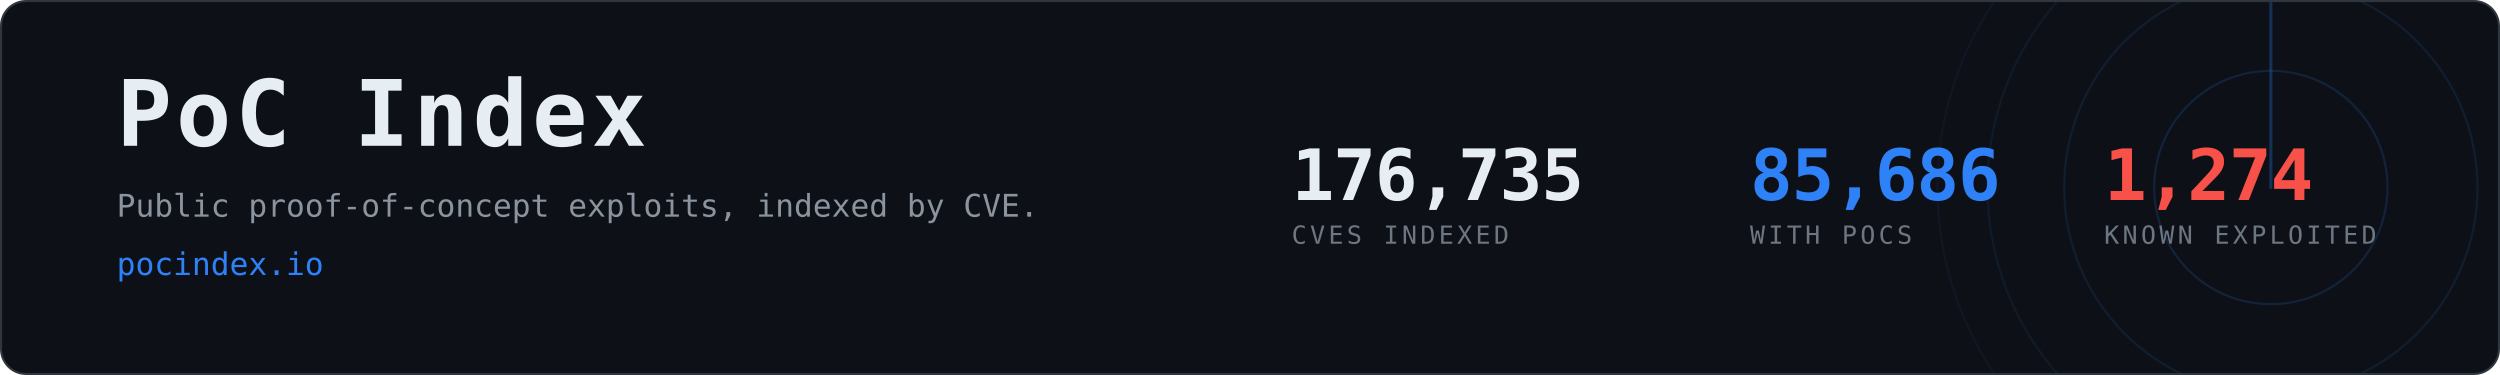
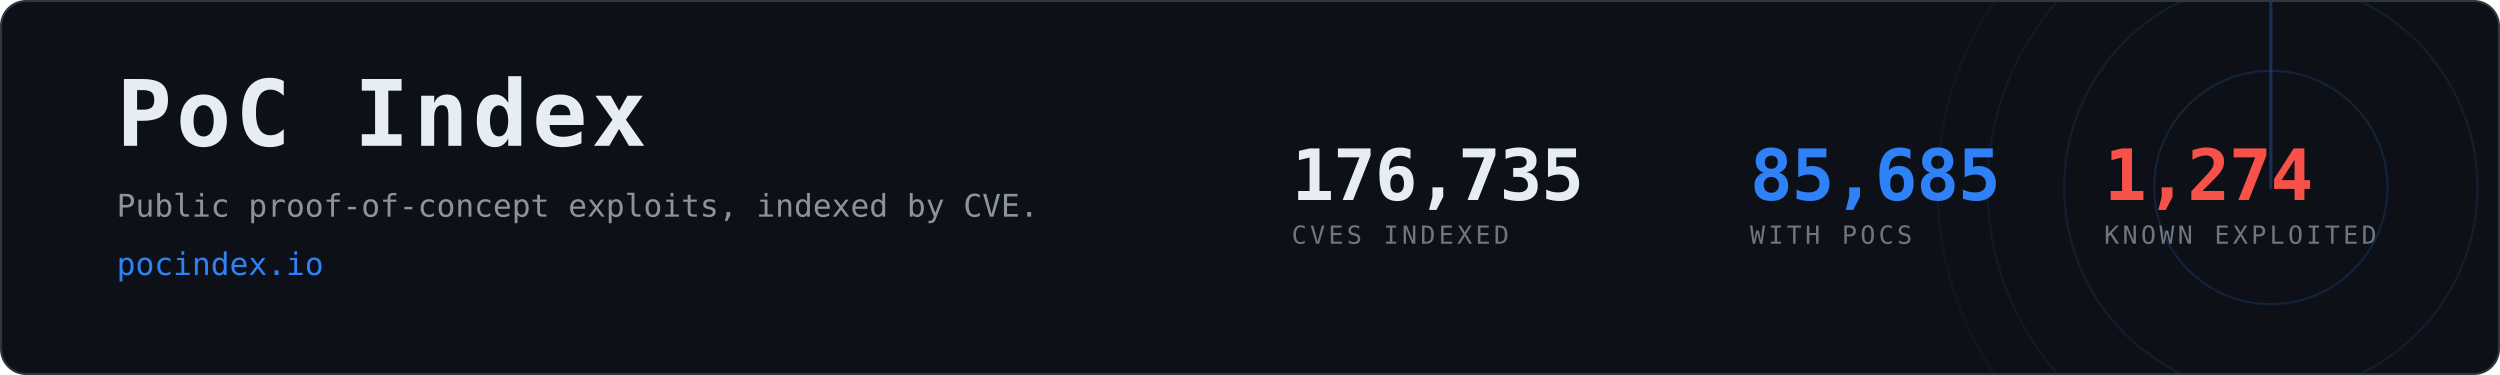
- <svg xmlns="http://www.w3.org/2000/svg" width="1200" height="180" viewBox="0 0 1200 180" role="img" aria-label="PoC Index, 85,686 CVEs with public proof-of-concept exploits">
+ <svg xmlns="http://www.w3.org/2000/svg" width="1200" height="180" viewBox="0 0 1200 180" role="img" aria-label="PoC Index, 85,685 CVEs with public proof-of-concept exploits">
  <clipPath id="card">
    <rect x="1" y="1" width="1198" height="178" rx="12" />
  </clipPath>
  <rect x="0.5" y="0.5" width="1199" height="179" rx="12" fill="#0d1117" stroke="#30363d" />
  <g clip-path="url(#card)" opacity="0.6">
    <g>
      <circle cx="1090" cy="90" r="56.0" fill="none" stroke="#2f81f7" stroke-width="1" opacity="0.270" />
      <circle cx="1090" cy="90" r="99.2" fill="none" stroke="#2f81f7" stroke-width="1" opacity="0.195" />
      <circle cx="1090" cy="90" r="136.0" fill="none" stroke="#2f81f7" stroke-width="1" opacity="0.135" />
      <circle cx="1090" cy="90" r="160.0" fill="none" stroke="#2f81f7" stroke-width="1" opacity="0.090" />
      <line x1="1090" y1="90" x2="1090" y2="-70.0" stroke="#2f81f7" stroke-width="1.5" stroke-linecap="round" opacity="0.480">
        <animateTransform attributeName="transform" type="rotate" from="0 1090 90" to="360 1090 90" dur="8s" repeatCount="indefinite" />
      </line>
    </g>
  </g>
  <text x="56" y="70" font-family="ui-monospace,SFMono-Regular,Menlo,Consolas,monospace" font-size="44" font-weight="700" fill="#e6edf3" letter-spacing="2">PoC Index</text>
  <text x="56" y="104" font-family="ui-monospace,SFMono-Regular,Menlo,Consolas,monospace" font-size="15" fill="#8b949e">
    Public proof-of-concept exploits, indexed by CVE.</text>
  <text x="56" y="132" font-family="ui-monospace,SFMono-Regular,Menlo,Consolas,monospace" font-size="15" fill="#2f81f7">pocindex.io</text>
  <text x="620" y="96" font-family="ui-monospace,SFMono-Regular,Menlo,Consolas,monospace" font-size="34" font-weight="700" fill="#e6edf3" letter-spacing="-0.5">176,735</text>
  <text x="620" y="117" font-family="ui-monospace,SFMono-Regular,Menlo,Consolas,monospace" font-size="12" fill="#6e7681" letter-spacing="1.6">CVES INDEXED</text>
-   <text x="840" y="96" font-family="ui-monospace,SFMono-Regular,Menlo,Consolas,monospace" font-size="34" font-weight="700" fill="#2f81f7" letter-spacing="-0.5">85,686</text>
+   <text x="840" y="96" font-family="ui-monospace,SFMono-Regular,Menlo,Consolas,monospace" font-size="34" font-weight="700" fill="#2f81f7" letter-spacing="-0.5">85,685</text>
  <text x="840" y="117" font-family="ui-monospace,SFMono-Regular,Menlo,Consolas,monospace" font-size="12" fill="#6e7681" letter-spacing="1.6">WITH POCS</text>
  <text x="1010" y="96" font-family="ui-monospace,SFMono-Regular,Menlo,Consolas,monospace" font-size="34" font-weight="700" fill="#f85149" letter-spacing="-0.5">1,274</text>
  <text x="1010" y="117" font-family="ui-monospace,SFMono-Regular,Menlo,Consolas,monospace" font-size="12" fill="#6e7681" letter-spacing="1.6">KNOWN EXPLOITED</text>
</svg>
